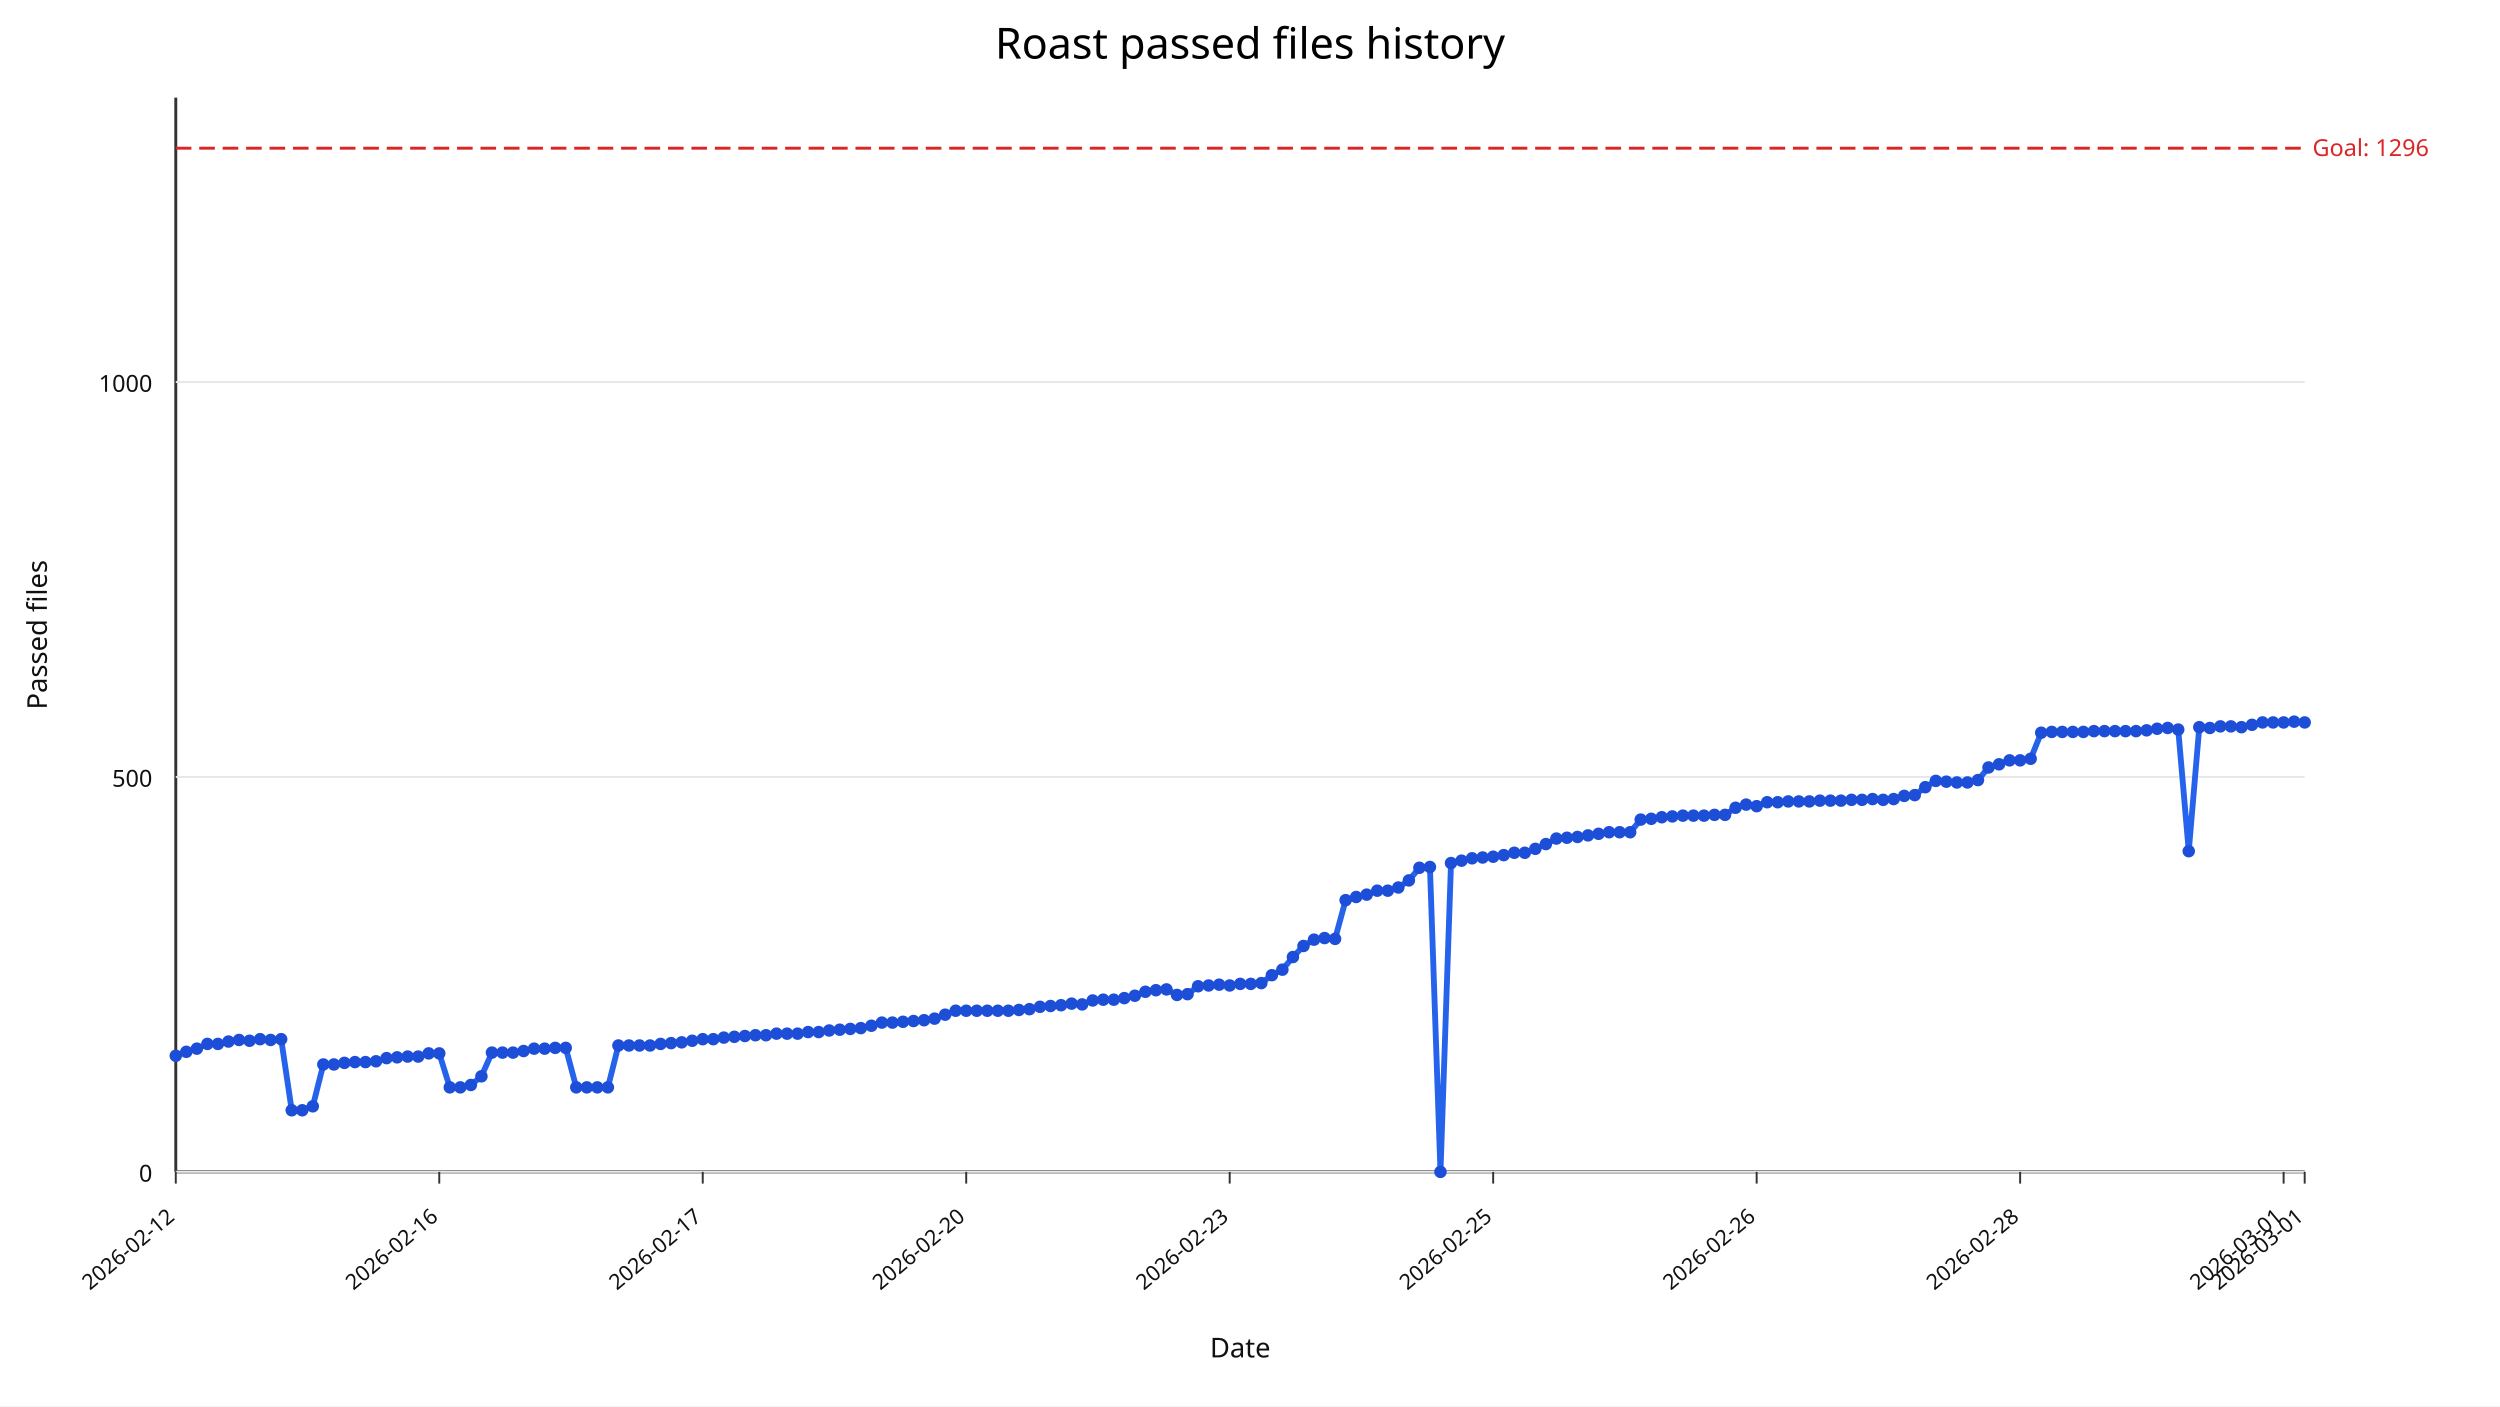
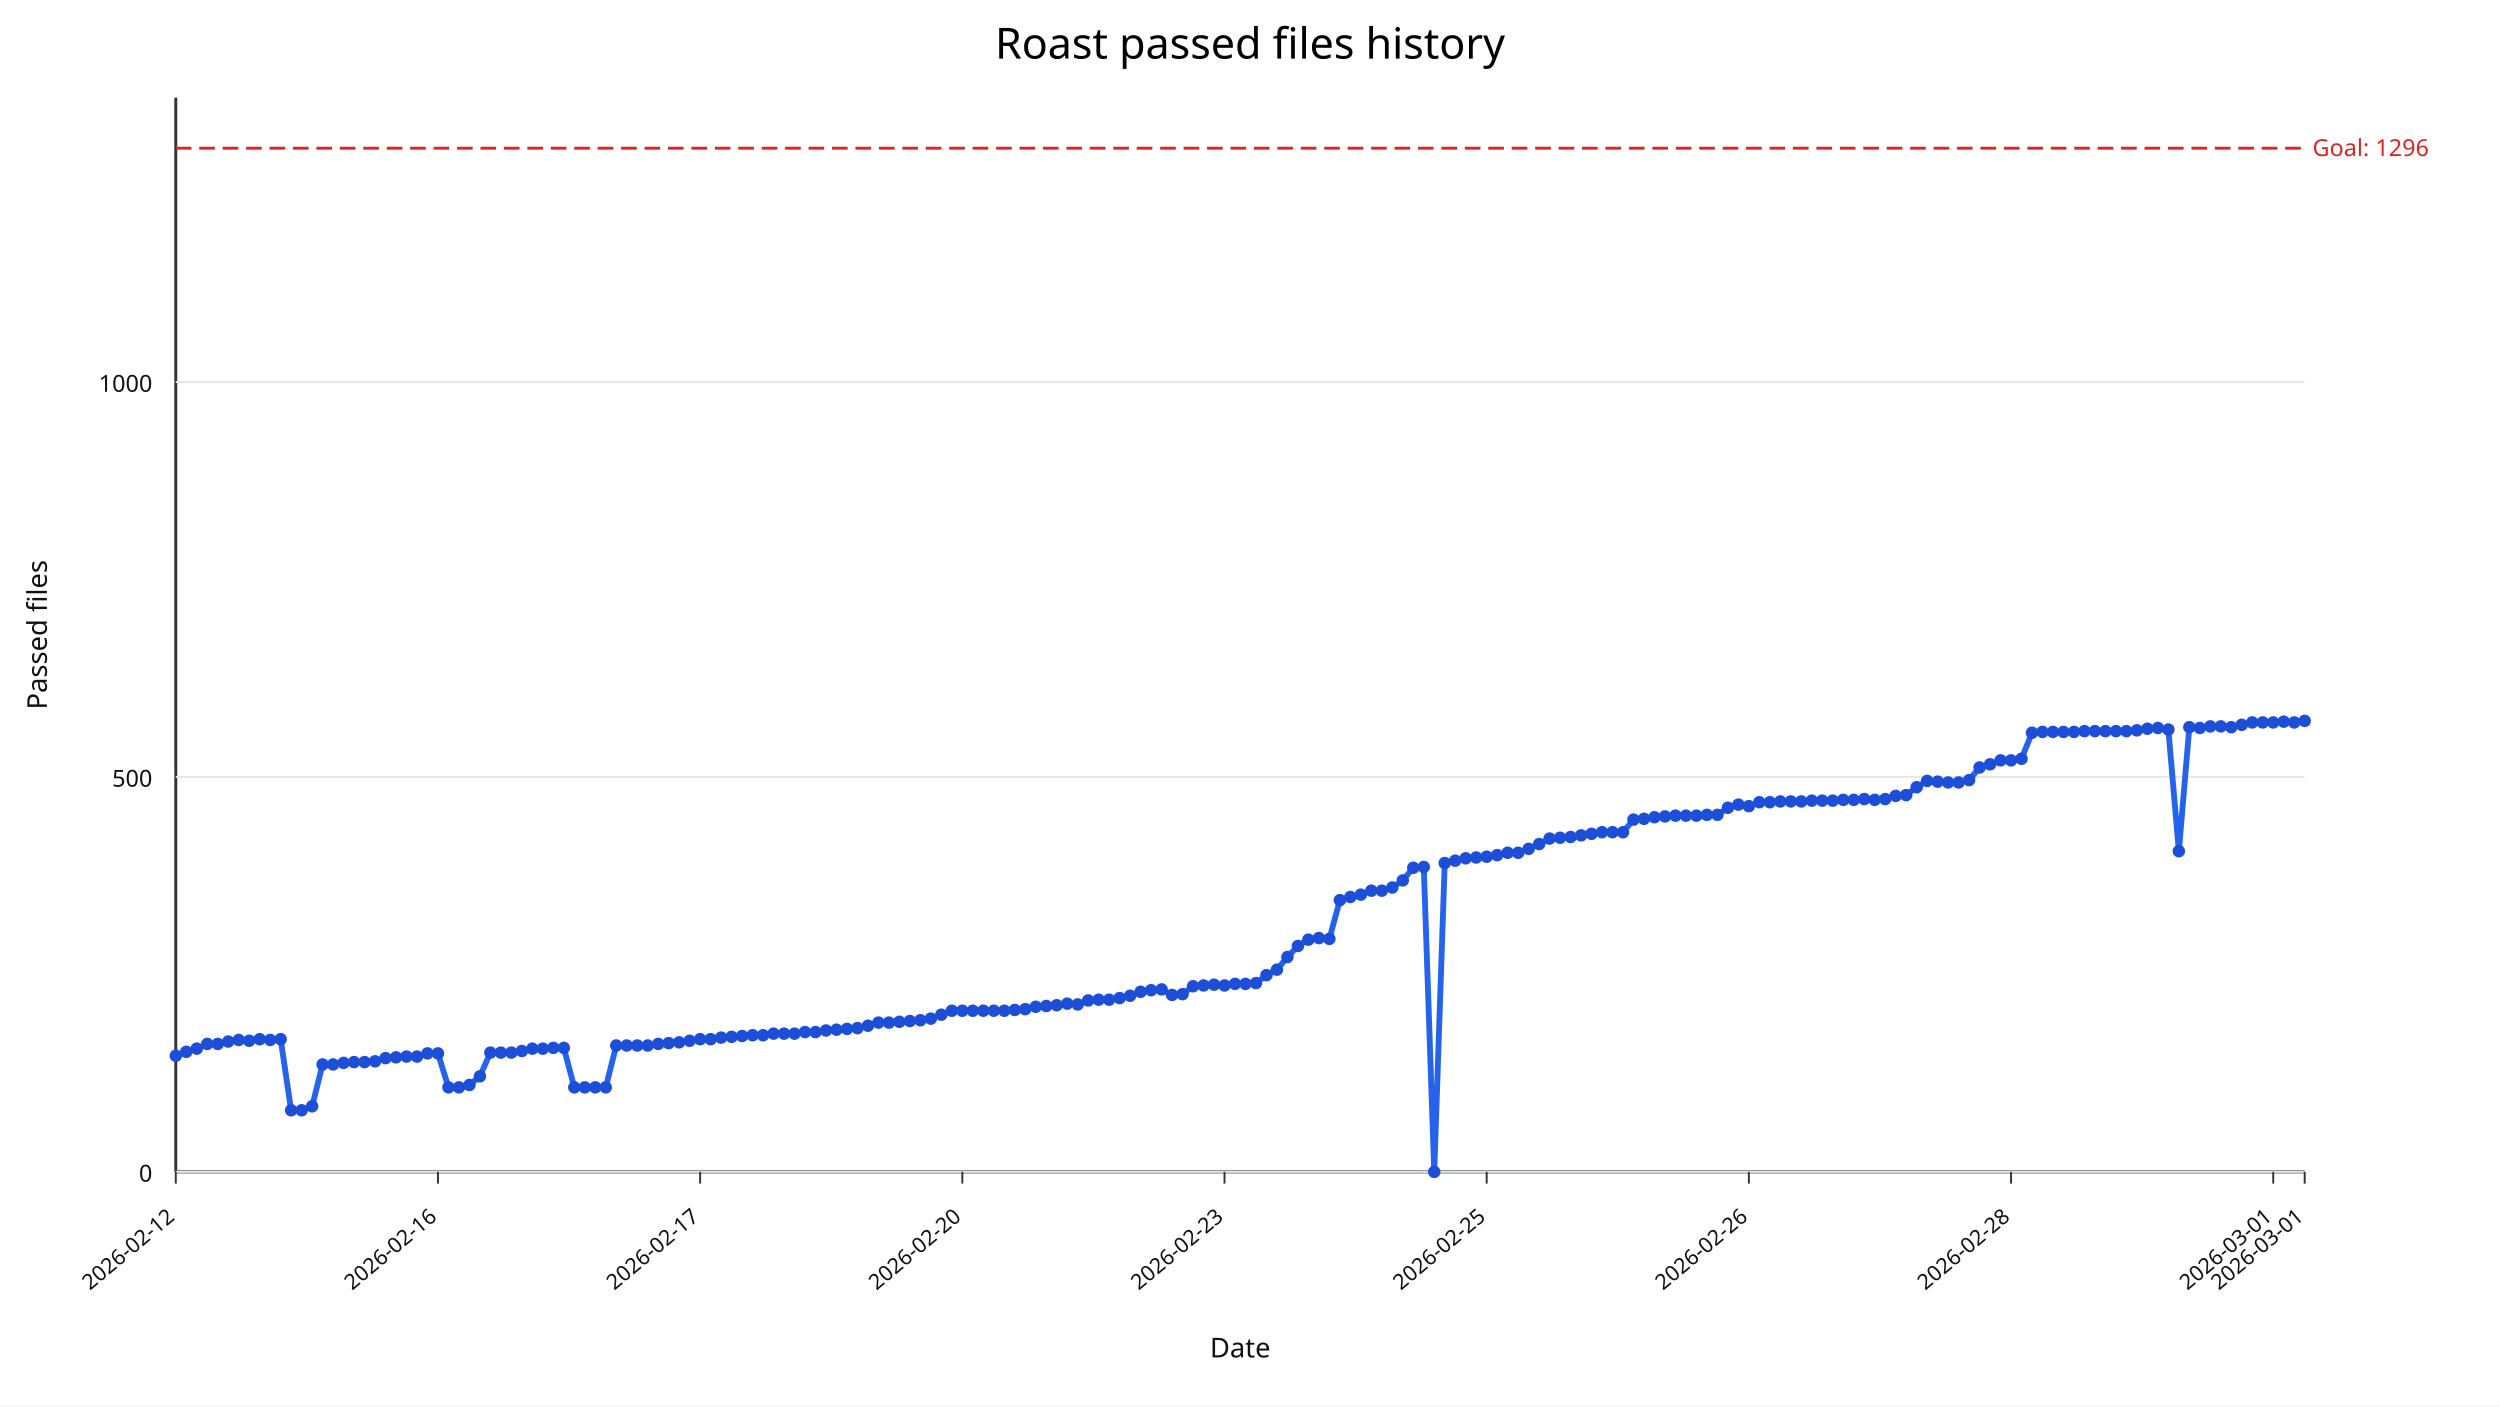
<svg xmlns="http://www.w3.org/2000/svg" width="1280" height="720" viewBox="0 0 1280 720">
  <rect width="100%" height="100%" fill="#ffffff" />
  <text x="640" y="30" text-anchor="middle" font-size="22" font-family="sans-serif">Roast passed files history</text>
  <line x1="90" y1="600" x2="1180" y2="600" stroke="#333" stroke-width="1.5" />
  <line x1="90" y1="50" x2="90" y2="600" stroke="#333" stroke-width="1.5" />
  <line x1="90" y1="600.00" x2="1180" y2="600.00" stroke="#e5e7eb" stroke-width="1" />
  <text x="78" y="605.00" text-anchor="end" font-size="12" fill="#111" font-family="sans-serif">0</text>
  <line x1="90" y1="397.79" x2="1180" y2="397.79" stroke="#e5e7eb" stroke-width="1" />
  <text x="78" y="402.79" text-anchor="end" font-size="12" fill="#111" font-family="sans-serif">500</text>
  <line x1="90" y1="195.59" x2="1180" y2="195.59" stroke="#e5e7eb" stroke-width="1" />
  <text x="78" y="200.59" text-anchor="end" font-size="12" fill="#111" font-family="sans-serif">1000</text>
  <line x1="90.00" y1="600" x2="90.00" y2="606" stroke="#333" stroke-width="1" />
  <text x="90.00" y="624" text-anchor="end" font-size="11" fill="#111" transform="rotate(-40 90.00,624)" font-family="sans-serif">2026-02-12</text>
-   <line x1="224.90" y1="600" x2="224.90" y2="606" stroke="#333" stroke-width="1" />
-   <text x="224.90" y="624" text-anchor="end" font-size="11" fill="#111" transform="rotate(-40 224.90,624)" font-family="sans-serif">2026-02-16</text>
-   <line x1="359.80" y1="600" x2="359.80" y2="606" stroke="#333" stroke-width="1" />
-   <text x="359.80" y="624" text-anchor="end" font-size="11" fill="#111" transform="rotate(-40 359.80,624)" font-family="sans-serif">2026-02-17</text>
-   <line x1="494.70" y1="600" x2="494.70" y2="606" stroke="#333" stroke-width="1" />
-   <text x="494.70" y="624" text-anchor="end" font-size="11" fill="#111" transform="rotate(-40 494.70,624)" font-family="sans-serif">2026-02-20</text>
-   <line x1="629.60" y1="600" x2="629.60" y2="606" stroke="#333" stroke-width="1" />
-   <text x="629.60" y="624" text-anchor="end" font-size="11" fill="#111" transform="rotate(-40 629.60,624)" font-family="sans-serif">2026-02-23</text>
-   <line x1="764.50" y1="600" x2="764.50" y2="606" stroke="#333" stroke-width="1" />
-   <text x="764.50" y="624" text-anchor="end" font-size="11" fill="#111" transform="rotate(-40 764.50,624)" font-family="sans-serif">2026-02-25</text>
-   <line x1="899.41" y1="600" x2="899.41" y2="606" stroke="#333" stroke-width="1" />
-   <text x="899.41" y="624" text-anchor="end" font-size="11" fill="#111" transform="rotate(-40 899.41,624)" font-family="sans-serif">2026-02-26</text>
-   <line x1="1034.31" y1="600" x2="1034.31" y2="606" stroke="#333" stroke-width="1" />
-   <text x="1034.31" y="624" text-anchor="end" font-size="11" fill="#111" transform="rotate(-40 1034.31,624)" font-family="sans-serif">2026-02-28</text>
-   <line x1="1169.21" y1="600" x2="1169.21" y2="606" stroke="#333" stroke-width="1" />
-   <text x="1169.21" y="624" text-anchor="end" font-size="11" fill="#111" transform="rotate(-40 1169.21,624)" font-family="sans-serif">2026-03-01</text>
+   <line x1="224.24" y1="600" x2="224.24" y2="606" stroke="#333" stroke-width="1" />
+   <text x="224.24" y="624" text-anchor="end" font-size="11" fill="#111" transform="rotate(-40 224.24,624)" font-family="sans-serif">2026-02-16</text>
+   <line x1="358.47" y1="600" x2="358.47" y2="606" stroke="#333" stroke-width="1" />
+   <text x="358.47" y="624" text-anchor="end" font-size="11" fill="#111" transform="rotate(-40 358.47,624)" font-family="sans-serif">2026-02-17</text>
+   <line x1="492.71" y1="600" x2="492.71" y2="606" stroke="#333" stroke-width="1" />
+   <text x="492.71" y="624" text-anchor="end" font-size="11" fill="#111" transform="rotate(-40 492.71,624)" font-family="sans-serif">2026-02-20</text>
+   <line x1="626.95" y1="600" x2="626.95" y2="606" stroke="#333" stroke-width="1" />
+   <text x="626.95" y="624" text-anchor="end" font-size="11" fill="#111" transform="rotate(-40 626.95,624)" font-family="sans-serif">2026-02-23</text>
+   <line x1="761.18" y1="600" x2="761.18" y2="606" stroke="#333" stroke-width="1" />
+   <text x="761.18" y="624" text-anchor="end" font-size="11" fill="#111" transform="rotate(-40 761.18,624)" font-family="sans-serif">2026-02-25</text>
+   <line x1="895.42" y1="600" x2="895.42" y2="606" stroke="#333" stroke-width="1" />
+   <text x="895.42" y="624" text-anchor="end" font-size="11" fill="#111" transform="rotate(-40 895.42,624)" font-family="sans-serif">2026-02-26</text>
+   <line x1="1029.66" y1="600" x2="1029.66" y2="606" stroke="#333" stroke-width="1" />
+   <text x="1029.66" y="624" text-anchor="end" font-size="11" fill="#111" transform="rotate(-40 1029.66,624)" font-family="sans-serif">2026-02-28</text>
+   <line x1="1163.89" y1="600" x2="1163.89" y2="606" stroke="#333" stroke-width="1" />
+   <text x="1163.89" y="624" text-anchor="end" font-size="11" fill="#111" transform="rotate(-40 1163.89,624)" font-family="sans-serif">2026-03-01</text>
  <line x1="1180.00" y1="600" x2="1180.00" y2="606" stroke="#333" stroke-width="1" />
  <text x="1180.00" y="624" text-anchor="end" font-size="11" fill="#111" transform="rotate(-40 1180.00,624)" font-family="sans-serif">2026-03-01</text>
  <line x1="90" y1="75.88" x2="1180" y2="75.88" stroke="#dc2626" stroke-width="1.5" stroke-dasharray="8,4" />
  <text x="1184" y="79.88" font-size="12" fill="#dc2626" font-family="sans-serif">Goal: 1296</text>
-   <polyline fill="none" stroke="#2563eb" stroke-width="3" points="90.00,540.55 95.40,538.53 100.79,536.91 106.19,534.49 111.58,534.49 116.98,533.27 122.38,532.46 127.77,532.87 133.17,532.06 138.56,532.46 143.96,532.06 149.36,568.46 154.75,568.46 160.15,566.43 165.54,545.00 170.94,545.00 176.34,544.19 181.73,543.79 187.13,543.79 192.52,543.38 197.92,541.76 203.32,541.36 208.71,540.96 214.11,540.96 219.50,539.34 224.90,539.34 230.30,556.73 235.69,556.73 241.09,555.51 246.49,551.07 251.88,538.93 257.28,538.93 262.67,538.93 268.07,538.12 273.47,536.91 278.86,536.91 284.26,536.51 289.65,536.51 295.05,556.73 300.45,556.73 305.84,556.73 311.24,556.73 316.63,535.29 322.03,535.29 327.43,535.29 332.82,535.29 338.22,534.49 343.61,534.08 349.01,533.68 354.41,532.87 359.80,532.06 365.20,532.06 370.59,531.25 375.99,530.85 381.39,530.44 386.78,530.04 392.18,530.04 397.57,529.23 402.97,529.23 408.37,529.23 413.76,528.42 419.16,528.42 424.55,527.61 429.95,527.21 435.35,526.80 440.74,526.40 446.14,525.18 451.53,523.57 456.93,523.57 462.33,523.16 467.72,522.76 473.12,522.35 478.51,521.54 483.91,519.52 489.31,517.50 494.70,517.50 500.10,517.50 505.50,517.50 510.89,517.50 516.29,517.50 521.68,517.10 527.08,516.69 532.48,515.48 537.87,515.07 543.27,514.67 548.66,513.86 554.06,514.26 559.46,512.24 564.85,511.84 570.25,511.84 575.64,511.03 581.04,509.82 586.44,507.79 591.83,506.99 597.23,506.58 602.62,509.41 608.02,509.01 613.42,504.96 618.81,504.56 624.21,504.15 629.60,504.56 635.00,503.75 640.40,503.75 645.79,503.35 651.19,499.30 656.58,496.47 661.98,490.00 667.38,484.34 672.77,481.10 678.17,480.29 683.56,480.70 688.96,460.88 694.36,459.26 699.75,458.05 705.15,456.03 710.54,456.03 715.94,454.41 721.34,450.77 726.73,444.30 732.13,443.90 737.52,600.00 742.92,441.88 748.32,440.66 753.71,439.45 759.11,439.04 764.50,438.64 769.90,437.83 775.30,436.62 780.69,436.62 786.09,434.60 791.49,432.17 796.88,429.34 802.28,428.93 807.67,428.53 813.07,427.72 818.47,426.91 823.86,426.10 829.26,426.10 834.65,426.10 840.05,419.63 845.45,419.23 850.84,418.42 856.24,418.01 861.63,417.61 867.03,417.61 872.43,417.61 877.82,417.21 883.22,417.21 888.61,413.57 894.01,411.95 899.41,412.76 904.80,410.74 910.20,410.74 915.59,410.33 920.99,410.33 926.39,410.33 931.78,409.93 937.18,409.93 942.57,409.93 947.97,409.52 953.37,409.52 958.76,409.12 964.16,409.52 969.55,409.12 974.95,407.50 980.35,407.10 985.74,403.05 991.14,399.82 996.53,400.22 1001.93,400.62 1007.33,400.62 1012.72,399.41 1018.12,392.94 1023.51,391.32 1028.91,389.30 1034.31,389.30 1039.70,388.49 1045.10,375.15 1050.50,374.74 1055.89,374.74 1061.29,374.74 1066.68,374.74 1072.08,374.34 1077.48,374.34 1082.87,374.34 1088.27,374.34 1093.66,374.34 1099.06,373.93 1104.46,373.12 1109.85,372.72 1115.25,373.53 1120.64,435.81 1126.04,372.32 1131.44,372.72 1136.83,371.91 1142.23,371.91 1147.62,372.32 1153.02,371.10 1158.42,369.89 1163.81,369.89 1169.21,369.89 1174.60,369.49 1180.00,369.89" />
+   <polyline fill="none" stroke="#2563eb" stroke-width="3" points="90.00,540.55 95.37,538.53 100.74,536.91 106.11,534.49 111.48,534.49 116.85,533.27 122.22,532.46 127.59,532.87 132.96,532.06 138.33,532.46 143.69,532.06 149.06,568.46 154.43,568.46 159.80,566.43 165.17,545.00 170.54,545.00 175.91,544.19 181.28,543.79 186.65,543.79 192.02,543.38 197.39,541.76 202.76,541.36 208.13,540.96 213.50,540.96 218.87,539.34 224.24,539.34 229.61,556.73 234.98,556.73 240.34,555.51 245.71,551.07 251.08,538.93 256.45,538.93 261.82,538.93 267.19,538.12 272.56,536.91 277.93,536.91 283.30,536.51 288.67,536.51 294.04,556.73 299.41,556.73 304.78,556.73 310.15,556.73 315.52,535.29 320.89,535.29 326.26,535.29 331.63,535.29 337.00,534.49 342.36,534.08 347.73,533.68 353.10,532.87 358.47,532.06 363.84,532.06 369.21,531.25 374.58,530.85 379.95,530.44 385.32,530.04 390.69,530.04 396.06,529.23 401.43,529.23 406.80,529.23 412.17,528.42 417.54,528.42 422.91,527.61 428.28,527.21 433.65,526.80 439.01,526.40 444.38,525.18 449.75,523.57 455.12,523.57 460.49,523.16 465.86,522.76 471.23,522.35 476.60,521.54 481.97,519.52 487.34,517.50 492.71,517.50 498.08,517.50 503.45,517.50 508.82,517.50 514.19,517.50 519.56,517.10 524.93,516.69 530.30,515.48 535.67,515.07 541.03,514.67 546.40,513.86 551.77,514.26 557.14,512.24 562.51,511.84 567.88,511.84 573.25,511.03 578.62,509.82 583.99,507.79 589.36,506.99 594.73,506.58 600.10,509.41 605.47,509.01 610.84,504.96 616.21,504.56 621.58,504.15 626.95,504.56 632.32,503.75 637.68,503.75 643.05,503.35 648.42,499.30 653.79,496.47 659.16,490.00 664.53,484.34 669.90,481.10 675.27,480.29 680.64,480.70 686.01,460.88 691.38,459.26 696.75,458.05 702.12,456.03 707.49,456.03 712.86,454.41 718.23,450.77 723.60,444.30 728.97,443.90 734.33,600.00 739.70,441.88 745.07,440.66 750.44,439.45 755.81,439.04 761.18,438.64 766.55,437.83 771.92,436.62 777.29,436.62 782.66,434.60 788.03,432.17 793.40,429.34 798.77,428.93 804.14,428.53 809.51,427.72 814.88,426.91 820.25,426.10 825.62,426.10 830.99,426.10 836.35,419.63 841.72,419.23 847.09,418.42 852.46,418.01 857.83,417.61 863.20,417.61 868.57,417.61 873.94,417.21 879.31,417.21 884.68,413.57 890.05,411.95 895.42,412.76 900.79,410.74 906.16,410.74 911.53,410.33 916.90,410.33 922.27,410.33 927.64,409.93 933.00,409.93 938.37,409.93 943.74,409.52 949.11,409.52 954.48,409.12 959.85,409.52 965.22,409.12 970.59,407.50 975.96,407.10 981.33,403.05 986.70,399.82 992.07,400.22 997.44,400.62 1002.81,400.62 1008.18,399.41 1013.55,392.94 1018.92,391.32 1024.29,389.30 1029.66,389.30 1035.02,388.49 1040.39,375.15 1045.76,374.74 1051.13,374.74 1056.50,374.74 1061.87,374.74 1067.24,374.34 1072.61,374.34 1077.98,374.34 1083.35,374.34 1088.72,374.34 1094.09,373.93 1099.46,373.12 1104.83,372.72 1110.20,373.53 1115.57,435.81 1120.94,372.32 1126.31,372.72 1131.67,371.91 1137.04,371.91 1142.41,372.32 1147.78,371.10 1153.15,369.89 1158.52,369.89 1163.89,369.89 1169.26,369.49 1174.63,369.89 1180.00,369.08" />
  <circle cx="90.00" cy="540.55" r="3.2" fill="#1d4ed8" />
-   <circle cx="95.40" cy="538.53" r="3.2" fill="#1d4ed8" />
-   <circle cx="100.79" cy="536.91" r="3.2" fill="#1d4ed8" />
-   <circle cx="106.19" cy="534.49" r="3.2" fill="#1d4ed8" />
-   <circle cx="111.58" cy="534.49" r="3.2" fill="#1d4ed8" />
-   <circle cx="116.98" cy="533.27" r="3.2" fill="#1d4ed8" />
-   <circle cx="122.38" cy="532.46" r="3.2" fill="#1d4ed8" />
-   <circle cx="127.77" cy="532.87" r="3.2" fill="#1d4ed8" />
-   <circle cx="133.17" cy="532.06" r="3.2" fill="#1d4ed8" />
-   <circle cx="138.56" cy="532.46" r="3.2" fill="#1d4ed8" />
-   <circle cx="143.96" cy="532.06" r="3.2" fill="#1d4ed8" />
-   <circle cx="149.36" cy="568.46" r="3.2" fill="#1d4ed8" />
-   <circle cx="154.75" cy="568.46" r="3.2" fill="#1d4ed8" />
-   <circle cx="160.15" cy="566.43" r="3.2" fill="#1d4ed8" />
-   <circle cx="165.54" cy="545.00" r="3.2" fill="#1d4ed8" />
-   <circle cx="170.94" cy="545.00" r="3.2" fill="#1d4ed8" />
-   <circle cx="176.34" cy="544.19" r="3.2" fill="#1d4ed8" />
-   <circle cx="181.73" cy="543.79" r="3.2" fill="#1d4ed8" />
-   <circle cx="187.13" cy="543.79" r="3.2" fill="#1d4ed8" />
-   <circle cx="192.52" cy="543.38" r="3.2" fill="#1d4ed8" />
-   <circle cx="197.92" cy="541.76" r="3.2" fill="#1d4ed8" />
-   <circle cx="203.32" cy="541.36" r="3.2" fill="#1d4ed8" />
-   <circle cx="208.71" cy="540.96" r="3.2" fill="#1d4ed8" />
-   <circle cx="214.11" cy="540.96" r="3.2" fill="#1d4ed8" />
-   <circle cx="219.50" cy="539.34" r="3.2" fill="#1d4ed8" />
-   <circle cx="224.90" cy="539.34" r="3.2" fill="#1d4ed8" />
-   <circle cx="230.30" cy="556.73" r="3.2" fill="#1d4ed8" />
-   <circle cx="235.69" cy="556.73" r="3.2" fill="#1d4ed8" />
-   <circle cx="241.09" cy="555.51" r="3.2" fill="#1d4ed8" />
-   <circle cx="246.49" cy="551.07" r="3.2" fill="#1d4ed8" />
-   <circle cx="251.88" cy="538.93" r="3.2" fill="#1d4ed8" />
-   <circle cx="257.28" cy="538.93" r="3.2" fill="#1d4ed8" />
-   <circle cx="262.67" cy="538.93" r="3.2" fill="#1d4ed8" />
-   <circle cx="268.07" cy="538.12" r="3.2" fill="#1d4ed8" />
-   <circle cx="273.47" cy="536.91" r="3.2" fill="#1d4ed8" />
-   <circle cx="278.86" cy="536.91" r="3.2" fill="#1d4ed8" />
-   <circle cx="284.26" cy="536.51" r="3.2" fill="#1d4ed8" />
-   <circle cx="289.65" cy="536.51" r="3.2" fill="#1d4ed8" />
-   <circle cx="295.05" cy="556.73" r="3.2" fill="#1d4ed8" />
-   <circle cx="300.45" cy="556.73" r="3.2" fill="#1d4ed8" />
-   <circle cx="305.84" cy="556.73" r="3.2" fill="#1d4ed8" />
-   <circle cx="311.24" cy="556.73" r="3.2" fill="#1d4ed8" />
-   <circle cx="316.63" cy="535.29" r="3.2" fill="#1d4ed8" />
-   <circle cx="322.03" cy="535.29" r="3.2" fill="#1d4ed8" />
-   <circle cx="327.43" cy="535.29" r="3.2" fill="#1d4ed8" />
-   <circle cx="332.82" cy="535.29" r="3.2" fill="#1d4ed8" />
-   <circle cx="338.22" cy="534.49" r="3.2" fill="#1d4ed8" />
-   <circle cx="343.61" cy="534.08" r="3.2" fill="#1d4ed8" />
-   <circle cx="349.01" cy="533.68" r="3.2" fill="#1d4ed8" />
-   <circle cx="354.41" cy="532.87" r="3.2" fill="#1d4ed8" />
-   <circle cx="359.80" cy="532.06" r="3.2" fill="#1d4ed8" />
-   <circle cx="365.20" cy="532.06" r="3.2" fill="#1d4ed8" />
-   <circle cx="370.59" cy="531.25" r="3.2" fill="#1d4ed8" />
-   <circle cx="375.99" cy="530.85" r="3.2" fill="#1d4ed8" />
-   <circle cx="381.39" cy="530.44" r="3.2" fill="#1d4ed8" />
-   <circle cx="386.78" cy="530.04" r="3.2" fill="#1d4ed8" />
-   <circle cx="392.18" cy="530.04" r="3.2" fill="#1d4ed8" />
-   <circle cx="397.57" cy="529.23" r="3.2" fill="#1d4ed8" />
-   <circle cx="402.97" cy="529.23" r="3.2" fill="#1d4ed8" />
-   <circle cx="408.37" cy="529.23" r="3.2" fill="#1d4ed8" />
-   <circle cx="413.76" cy="528.42" r="3.2" fill="#1d4ed8" />
-   <circle cx="419.16" cy="528.42" r="3.2" fill="#1d4ed8" />
-   <circle cx="424.55" cy="527.61" r="3.2" fill="#1d4ed8" />
-   <circle cx="429.95" cy="527.21" r="3.2" fill="#1d4ed8" />
-   <circle cx="435.35" cy="526.80" r="3.2" fill="#1d4ed8" />
-   <circle cx="440.74" cy="526.40" r="3.2" fill="#1d4ed8" />
-   <circle cx="446.14" cy="525.18" r="3.2" fill="#1d4ed8" />
-   <circle cx="451.53" cy="523.57" r="3.2" fill="#1d4ed8" />
-   <circle cx="456.93" cy="523.57" r="3.2" fill="#1d4ed8" />
-   <circle cx="462.33" cy="523.16" r="3.2" fill="#1d4ed8" />
-   <circle cx="467.72" cy="522.76" r="3.2" fill="#1d4ed8" />
-   <circle cx="473.12" cy="522.35" r="3.2" fill="#1d4ed8" />
-   <circle cx="478.51" cy="521.54" r="3.2" fill="#1d4ed8" />
-   <circle cx="483.91" cy="519.52" r="3.2" fill="#1d4ed8" />
-   <circle cx="489.31" cy="517.50" r="3.2" fill="#1d4ed8" />
-   <circle cx="494.70" cy="517.50" r="3.2" fill="#1d4ed8" />
-   <circle cx="500.10" cy="517.50" r="3.2" fill="#1d4ed8" />
-   <circle cx="505.50" cy="517.50" r="3.2" fill="#1d4ed8" />
-   <circle cx="510.89" cy="517.50" r="3.2" fill="#1d4ed8" />
-   <circle cx="516.29" cy="517.50" r="3.2" fill="#1d4ed8" />
-   <circle cx="521.68" cy="517.10" r="3.2" fill="#1d4ed8" />
-   <circle cx="527.08" cy="516.69" r="3.2" fill="#1d4ed8" />
-   <circle cx="532.48" cy="515.48" r="3.2" fill="#1d4ed8" />
-   <circle cx="537.87" cy="515.07" r="3.2" fill="#1d4ed8" />
-   <circle cx="543.27" cy="514.67" r="3.2" fill="#1d4ed8" />
-   <circle cx="548.66" cy="513.86" r="3.2" fill="#1d4ed8" />
-   <circle cx="554.06" cy="514.26" r="3.2" fill="#1d4ed8" />
-   <circle cx="559.46" cy="512.24" r="3.2" fill="#1d4ed8" />
-   <circle cx="564.85" cy="511.84" r="3.2" fill="#1d4ed8" />
-   <circle cx="570.25" cy="511.84" r="3.2" fill="#1d4ed8" />
-   <circle cx="575.64" cy="511.03" r="3.2" fill="#1d4ed8" />
-   <circle cx="581.04" cy="509.82" r="3.2" fill="#1d4ed8" />
-   <circle cx="586.44" cy="507.79" r="3.2" fill="#1d4ed8" />
-   <circle cx="591.83" cy="506.99" r="3.2" fill="#1d4ed8" />
-   <circle cx="597.23" cy="506.58" r="3.2" fill="#1d4ed8" />
-   <circle cx="602.62" cy="509.41" r="3.2" fill="#1d4ed8" />
-   <circle cx="608.02" cy="509.01" r="3.2" fill="#1d4ed8" />
-   <circle cx="613.42" cy="504.96" r="3.2" fill="#1d4ed8" />
-   <circle cx="618.81" cy="504.56" r="3.2" fill="#1d4ed8" />
-   <circle cx="624.21" cy="504.15" r="3.2" fill="#1d4ed8" />
-   <circle cx="629.60" cy="504.56" r="3.2" fill="#1d4ed8" />
-   <circle cx="635.00" cy="503.75" r="3.2" fill="#1d4ed8" />
-   <circle cx="640.40" cy="503.75" r="3.2" fill="#1d4ed8" />
-   <circle cx="645.79" cy="503.35" r="3.2" fill="#1d4ed8" />
-   <circle cx="651.19" cy="499.30" r="3.2" fill="#1d4ed8" />
-   <circle cx="656.58" cy="496.47" r="3.2" fill="#1d4ed8" />
-   <circle cx="661.98" cy="490.00" r="3.2" fill="#1d4ed8" />
-   <circle cx="667.38" cy="484.34" r="3.2" fill="#1d4ed8" />
-   <circle cx="672.77" cy="481.10" r="3.2" fill="#1d4ed8" />
-   <circle cx="678.17" cy="480.29" r="3.2" fill="#1d4ed8" />
-   <circle cx="683.56" cy="480.70" r="3.2" fill="#1d4ed8" />
-   <circle cx="688.96" cy="460.88" r="3.2" fill="#1d4ed8" />
-   <circle cx="694.36" cy="459.26" r="3.2" fill="#1d4ed8" />
-   <circle cx="699.75" cy="458.05" r="3.2" fill="#1d4ed8" />
-   <circle cx="705.15" cy="456.03" r="3.2" fill="#1d4ed8" />
-   <circle cx="710.54" cy="456.03" r="3.2" fill="#1d4ed8" />
-   <circle cx="715.94" cy="454.41" r="3.2" fill="#1d4ed8" />
-   <circle cx="721.34" cy="450.77" r="3.2" fill="#1d4ed8" />
-   <circle cx="726.73" cy="444.30" r="3.2" fill="#1d4ed8" />
-   <circle cx="732.13" cy="443.90" r="3.2" fill="#1d4ed8" />
-   <circle cx="737.52" cy="600.00" r="3.2" fill="#1d4ed8" />
-   <circle cx="742.92" cy="441.88" r="3.2" fill="#1d4ed8" />
-   <circle cx="748.32" cy="440.66" r="3.2" fill="#1d4ed8" />
-   <circle cx="753.71" cy="439.45" r="3.2" fill="#1d4ed8" />
-   <circle cx="759.11" cy="439.04" r="3.2" fill="#1d4ed8" />
-   <circle cx="764.50" cy="438.64" r="3.2" fill="#1d4ed8" />
-   <circle cx="769.90" cy="437.83" r="3.2" fill="#1d4ed8" />
-   <circle cx="775.30" cy="436.62" r="3.2" fill="#1d4ed8" />
-   <circle cx="780.69" cy="436.62" r="3.2" fill="#1d4ed8" />
-   <circle cx="786.09" cy="434.60" r="3.2" fill="#1d4ed8" />
-   <circle cx="791.49" cy="432.17" r="3.2" fill="#1d4ed8" />
-   <circle cx="796.88" cy="429.34" r="3.2" fill="#1d4ed8" />
-   <circle cx="802.28" cy="428.93" r="3.2" fill="#1d4ed8" />
-   <circle cx="807.67" cy="428.53" r="3.2" fill="#1d4ed8" />
-   <circle cx="813.07" cy="427.72" r="3.2" fill="#1d4ed8" />
-   <circle cx="818.47" cy="426.91" r="3.2" fill="#1d4ed8" />
-   <circle cx="823.86" cy="426.10" r="3.2" fill="#1d4ed8" />
-   <circle cx="829.26" cy="426.10" r="3.2" fill="#1d4ed8" />
-   <circle cx="834.65" cy="426.10" r="3.2" fill="#1d4ed8" />
-   <circle cx="840.05" cy="419.63" r="3.2" fill="#1d4ed8" />
-   <circle cx="845.45" cy="419.23" r="3.2" fill="#1d4ed8" />
-   <circle cx="850.84" cy="418.42" r="3.2" fill="#1d4ed8" />
-   <circle cx="856.24" cy="418.01" r="3.2" fill="#1d4ed8" />
-   <circle cx="861.63" cy="417.61" r="3.2" fill="#1d4ed8" />
-   <circle cx="867.03" cy="417.61" r="3.2" fill="#1d4ed8" />
-   <circle cx="872.43" cy="417.61" r="3.2" fill="#1d4ed8" />
-   <circle cx="877.82" cy="417.21" r="3.2" fill="#1d4ed8" />
-   <circle cx="883.22" cy="417.21" r="3.2" fill="#1d4ed8" />
-   <circle cx="888.61" cy="413.57" r="3.2" fill="#1d4ed8" />
-   <circle cx="894.01" cy="411.95" r="3.2" fill="#1d4ed8" />
-   <circle cx="899.41" cy="412.76" r="3.2" fill="#1d4ed8" />
-   <circle cx="904.80" cy="410.74" r="3.2" fill="#1d4ed8" />
-   <circle cx="910.20" cy="410.74" r="3.2" fill="#1d4ed8" />
-   <circle cx="915.59" cy="410.33" r="3.2" fill="#1d4ed8" />
-   <circle cx="920.99" cy="410.33" r="3.2" fill="#1d4ed8" />
-   <circle cx="926.39" cy="410.33" r="3.2" fill="#1d4ed8" />
-   <circle cx="931.78" cy="409.93" r="3.2" fill="#1d4ed8" />
-   <circle cx="937.18" cy="409.93" r="3.2" fill="#1d4ed8" />
-   <circle cx="942.57" cy="409.93" r="3.2" fill="#1d4ed8" />
-   <circle cx="947.97" cy="409.52" r="3.2" fill="#1d4ed8" />
-   <circle cx="953.37" cy="409.52" r="3.2" fill="#1d4ed8" />
-   <circle cx="958.76" cy="409.12" r="3.2" fill="#1d4ed8" />
-   <circle cx="964.16" cy="409.52" r="3.2" fill="#1d4ed8" />
-   <circle cx="969.55" cy="409.12" r="3.2" fill="#1d4ed8" />
-   <circle cx="974.95" cy="407.50" r="3.2" fill="#1d4ed8" />
-   <circle cx="980.35" cy="407.10" r="3.2" fill="#1d4ed8" />
-   <circle cx="985.74" cy="403.05" r="3.2" fill="#1d4ed8" />
-   <circle cx="991.14" cy="399.82" r="3.2" fill="#1d4ed8" />
-   <circle cx="996.53" cy="400.22" r="3.2" fill="#1d4ed8" />
-   <circle cx="1001.93" cy="400.62" r="3.2" fill="#1d4ed8" />
-   <circle cx="1007.33" cy="400.62" r="3.2" fill="#1d4ed8" />
-   <circle cx="1012.72" cy="399.41" r="3.2" fill="#1d4ed8" />
-   <circle cx="1018.12" cy="392.94" r="3.2" fill="#1d4ed8" />
-   <circle cx="1023.51" cy="391.32" r="3.2" fill="#1d4ed8" />
-   <circle cx="1028.91" cy="389.30" r="3.2" fill="#1d4ed8" />
-   <circle cx="1034.31" cy="389.30" r="3.2" fill="#1d4ed8" />
-   <circle cx="1039.70" cy="388.49" r="3.2" fill="#1d4ed8" />
-   <circle cx="1045.10" cy="375.15" r="3.2" fill="#1d4ed8" />
-   <circle cx="1050.50" cy="374.74" r="3.2" fill="#1d4ed8" />
-   <circle cx="1055.89" cy="374.74" r="3.2" fill="#1d4ed8" />
-   <circle cx="1061.29" cy="374.74" r="3.2" fill="#1d4ed8" />
-   <circle cx="1066.68" cy="374.74" r="3.2" fill="#1d4ed8" />
-   <circle cx="1072.08" cy="374.34" r="3.2" fill="#1d4ed8" />
-   <circle cx="1077.48" cy="374.34" r="3.2" fill="#1d4ed8" />
-   <circle cx="1082.87" cy="374.34" r="3.2" fill="#1d4ed8" />
-   <circle cx="1088.27" cy="374.34" r="3.2" fill="#1d4ed8" />
-   <circle cx="1093.66" cy="374.34" r="3.2" fill="#1d4ed8" />
-   <circle cx="1099.06" cy="373.93" r="3.2" fill="#1d4ed8" />
-   <circle cx="1104.46" cy="373.12" r="3.2" fill="#1d4ed8" />
-   <circle cx="1109.85" cy="372.72" r="3.2" fill="#1d4ed8" />
-   <circle cx="1115.25" cy="373.53" r="3.2" fill="#1d4ed8" />
-   <circle cx="1120.64" cy="435.81" r="3.2" fill="#1d4ed8" />
-   <circle cx="1126.04" cy="372.32" r="3.2" fill="#1d4ed8" />
-   <circle cx="1131.44" cy="372.72" r="3.2" fill="#1d4ed8" />
-   <circle cx="1136.83" cy="371.91" r="3.2" fill="#1d4ed8" />
-   <circle cx="1142.23" cy="371.91" r="3.2" fill="#1d4ed8" />
-   <circle cx="1147.62" cy="372.32" r="3.2" fill="#1d4ed8" />
-   <circle cx="1153.02" cy="371.10" r="3.2" fill="#1d4ed8" />
-   <circle cx="1158.42" cy="369.89" r="3.2" fill="#1d4ed8" />
-   <circle cx="1163.81" cy="369.89" r="3.2" fill="#1d4ed8" />
-   <circle cx="1169.21" cy="369.89" r="3.2" fill="#1d4ed8" />
-   <circle cx="1174.60" cy="369.49" r="3.2" fill="#1d4ed8" />
-   <circle cx="1180.00" cy="369.89" r="3.2" fill="#1d4ed8" />
+   <circle cx="95.37" cy="538.53" r="3.2" fill="#1d4ed8" />
+   <circle cx="100.74" cy="536.91" r="3.2" fill="#1d4ed8" />
+   <circle cx="106.11" cy="534.49" r="3.2" fill="#1d4ed8" />
+   <circle cx="111.48" cy="534.49" r="3.2" fill="#1d4ed8" />
+   <circle cx="116.85" cy="533.27" r="3.2" fill="#1d4ed8" />
+   <circle cx="122.22" cy="532.46" r="3.2" fill="#1d4ed8" />
+   <circle cx="127.59" cy="532.87" r="3.2" fill="#1d4ed8" />
+   <circle cx="132.96" cy="532.06" r="3.2" fill="#1d4ed8" />
+   <circle cx="138.33" cy="532.46" r="3.2" fill="#1d4ed8" />
+   <circle cx="143.69" cy="532.06" r="3.2" fill="#1d4ed8" />
+   <circle cx="149.06" cy="568.46" r="3.2" fill="#1d4ed8" />
+   <circle cx="154.43" cy="568.46" r="3.2" fill="#1d4ed8" />
+   <circle cx="159.80" cy="566.43" r="3.2" fill="#1d4ed8" />
+   <circle cx="165.17" cy="545.00" r="3.2" fill="#1d4ed8" />
+   <circle cx="170.54" cy="545.00" r="3.2" fill="#1d4ed8" />
+   <circle cx="175.91" cy="544.19" r="3.2" fill="#1d4ed8" />
+   <circle cx="181.28" cy="543.79" r="3.2" fill="#1d4ed8" />
+   <circle cx="186.65" cy="543.79" r="3.2" fill="#1d4ed8" />
+   <circle cx="192.02" cy="543.38" r="3.2" fill="#1d4ed8" />
+   <circle cx="197.39" cy="541.76" r="3.2" fill="#1d4ed8" />
+   <circle cx="202.76" cy="541.36" r="3.2" fill="#1d4ed8" />
+   <circle cx="208.13" cy="540.96" r="3.2" fill="#1d4ed8" />
+   <circle cx="213.50" cy="540.96" r="3.2" fill="#1d4ed8" />
+   <circle cx="218.87" cy="539.34" r="3.2" fill="#1d4ed8" />
+   <circle cx="224.24" cy="539.34" r="3.2" fill="#1d4ed8" />
+   <circle cx="229.61" cy="556.73" r="3.2" fill="#1d4ed8" />
+   <circle cx="234.98" cy="556.73" r="3.2" fill="#1d4ed8" />
+   <circle cx="240.34" cy="555.51" r="3.2" fill="#1d4ed8" />
+   <circle cx="245.71" cy="551.07" r="3.2" fill="#1d4ed8" />
+   <circle cx="251.08" cy="538.93" r="3.2" fill="#1d4ed8" />
+   <circle cx="256.45" cy="538.93" r="3.2" fill="#1d4ed8" />
+   <circle cx="261.82" cy="538.93" r="3.2" fill="#1d4ed8" />
+   <circle cx="267.19" cy="538.12" r="3.2" fill="#1d4ed8" />
+   <circle cx="272.56" cy="536.91" r="3.2" fill="#1d4ed8" />
+   <circle cx="277.93" cy="536.91" r="3.2" fill="#1d4ed8" />
+   <circle cx="283.30" cy="536.51" r="3.2" fill="#1d4ed8" />
+   <circle cx="288.67" cy="536.51" r="3.2" fill="#1d4ed8" />
+   <circle cx="294.04" cy="556.73" r="3.2" fill="#1d4ed8" />
+   <circle cx="299.41" cy="556.73" r="3.2" fill="#1d4ed8" />
+   <circle cx="304.78" cy="556.73" r="3.2" fill="#1d4ed8" />
+   <circle cx="310.15" cy="556.73" r="3.2" fill="#1d4ed8" />
+   <circle cx="315.52" cy="535.29" r="3.2" fill="#1d4ed8" />
+   <circle cx="320.89" cy="535.29" r="3.2" fill="#1d4ed8" />
+   <circle cx="326.26" cy="535.29" r="3.2" fill="#1d4ed8" />
+   <circle cx="331.63" cy="535.29" r="3.2" fill="#1d4ed8" />
+   <circle cx="337.00" cy="534.49" r="3.2" fill="#1d4ed8" />
+   <circle cx="342.36" cy="534.08" r="3.2" fill="#1d4ed8" />
+   <circle cx="347.73" cy="533.68" r="3.2" fill="#1d4ed8" />
+   <circle cx="353.10" cy="532.87" r="3.2" fill="#1d4ed8" />
+   <circle cx="358.47" cy="532.06" r="3.2" fill="#1d4ed8" />
+   <circle cx="363.84" cy="532.06" r="3.2" fill="#1d4ed8" />
+   <circle cx="369.21" cy="531.25" r="3.2" fill="#1d4ed8" />
+   <circle cx="374.58" cy="530.85" r="3.2" fill="#1d4ed8" />
+   <circle cx="379.95" cy="530.44" r="3.2" fill="#1d4ed8" />
+   <circle cx="385.32" cy="530.04" r="3.2" fill="#1d4ed8" />
+   <circle cx="390.69" cy="530.04" r="3.2" fill="#1d4ed8" />
+   <circle cx="396.06" cy="529.23" r="3.2" fill="#1d4ed8" />
+   <circle cx="401.43" cy="529.23" r="3.2" fill="#1d4ed8" />
+   <circle cx="406.80" cy="529.23" r="3.2" fill="#1d4ed8" />
+   <circle cx="412.17" cy="528.42" r="3.2" fill="#1d4ed8" />
+   <circle cx="417.54" cy="528.42" r="3.2" fill="#1d4ed8" />
+   <circle cx="422.91" cy="527.61" r="3.2" fill="#1d4ed8" />
+   <circle cx="428.28" cy="527.21" r="3.2" fill="#1d4ed8" />
+   <circle cx="433.65" cy="526.80" r="3.2" fill="#1d4ed8" />
+   <circle cx="439.01" cy="526.40" r="3.2" fill="#1d4ed8" />
+   <circle cx="444.38" cy="525.18" r="3.2" fill="#1d4ed8" />
+   <circle cx="449.75" cy="523.57" r="3.2" fill="#1d4ed8" />
+   <circle cx="455.12" cy="523.57" r="3.2" fill="#1d4ed8" />
+   <circle cx="460.49" cy="523.16" r="3.2" fill="#1d4ed8" />
+   <circle cx="465.86" cy="522.76" r="3.2" fill="#1d4ed8" />
+   <circle cx="471.23" cy="522.35" r="3.2" fill="#1d4ed8" />
+   <circle cx="476.60" cy="521.54" r="3.2" fill="#1d4ed8" />
+   <circle cx="481.97" cy="519.52" r="3.2" fill="#1d4ed8" />
+   <circle cx="487.34" cy="517.50" r="3.2" fill="#1d4ed8" />
+   <circle cx="492.71" cy="517.50" r="3.2" fill="#1d4ed8" />
+   <circle cx="498.08" cy="517.50" r="3.2" fill="#1d4ed8" />
+   <circle cx="503.45" cy="517.50" r="3.2" fill="#1d4ed8" />
+   <circle cx="508.82" cy="517.50" r="3.2" fill="#1d4ed8" />
+   <circle cx="514.19" cy="517.50" r="3.2" fill="#1d4ed8" />
+   <circle cx="519.56" cy="517.10" r="3.2" fill="#1d4ed8" />
+   <circle cx="524.93" cy="516.69" r="3.2" fill="#1d4ed8" />
+   <circle cx="530.30" cy="515.48" r="3.2" fill="#1d4ed8" />
+   <circle cx="535.67" cy="515.07" r="3.2" fill="#1d4ed8" />
+   <circle cx="541.03" cy="514.67" r="3.2" fill="#1d4ed8" />
+   <circle cx="546.40" cy="513.86" r="3.2" fill="#1d4ed8" />
+   <circle cx="551.77" cy="514.26" r="3.2" fill="#1d4ed8" />
+   <circle cx="557.14" cy="512.24" r="3.2" fill="#1d4ed8" />
+   <circle cx="562.51" cy="511.84" r="3.2" fill="#1d4ed8" />
+   <circle cx="567.88" cy="511.84" r="3.2" fill="#1d4ed8" />
+   <circle cx="573.25" cy="511.03" r="3.2" fill="#1d4ed8" />
+   <circle cx="578.62" cy="509.82" r="3.2" fill="#1d4ed8" />
+   <circle cx="583.99" cy="507.79" r="3.2" fill="#1d4ed8" />
+   <circle cx="589.36" cy="506.99" r="3.2" fill="#1d4ed8" />
+   <circle cx="594.73" cy="506.58" r="3.2" fill="#1d4ed8" />
+   <circle cx="600.10" cy="509.41" r="3.2" fill="#1d4ed8" />
+   <circle cx="605.47" cy="509.01" r="3.2" fill="#1d4ed8" />
+   <circle cx="610.84" cy="504.96" r="3.2" fill="#1d4ed8" />
+   <circle cx="616.21" cy="504.56" r="3.2" fill="#1d4ed8" />
+   <circle cx="621.58" cy="504.15" r="3.2" fill="#1d4ed8" />
+   <circle cx="626.95" cy="504.56" r="3.2" fill="#1d4ed8" />
+   <circle cx="632.32" cy="503.75" r="3.2" fill="#1d4ed8" />
+   <circle cx="637.68" cy="503.75" r="3.2" fill="#1d4ed8" />
+   <circle cx="643.05" cy="503.35" r="3.2" fill="#1d4ed8" />
+   <circle cx="648.42" cy="499.30" r="3.2" fill="#1d4ed8" />
+   <circle cx="653.79" cy="496.47" r="3.2" fill="#1d4ed8" />
+   <circle cx="659.16" cy="490.00" r="3.2" fill="#1d4ed8" />
+   <circle cx="664.53" cy="484.34" r="3.2" fill="#1d4ed8" />
+   <circle cx="669.90" cy="481.10" r="3.2" fill="#1d4ed8" />
+   <circle cx="675.27" cy="480.29" r="3.2" fill="#1d4ed8" />
+   <circle cx="680.64" cy="480.70" r="3.2" fill="#1d4ed8" />
+   <circle cx="686.01" cy="460.88" r="3.2" fill="#1d4ed8" />
+   <circle cx="691.38" cy="459.26" r="3.2" fill="#1d4ed8" />
+   <circle cx="696.75" cy="458.05" r="3.2" fill="#1d4ed8" />
+   <circle cx="702.12" cy="456.03" r="3.2" fill="#1d4ed8" />
+   <circle cx="707.49" cy="456.03" r="3.2" fill="#1d4ed8" />
+   <circle cx="712.86" cy="454.41" r="3.2" fill="#1d4ed8" />
+   <circle cx="718.23" cy="450.77" r="3.2" fill="#1d4ed8" />
+   <circle cx="723.60" cy="444.30" r="3.2" fill="#1d4ed8" />
+   <circle cx="728.97" cy="443.90" r="3.2" fill="#1d4ed8" />
+   <circle cx="734.33" cy="600.00" r="3.2" fill="#1d4ed8" />
+   <circle cx="739.70" cy="441.88" r="3.2" fill="#1d4ed8" />
+   <circle cx="745.07" cy="440.66" r="3.2" fill="#1d4ed8" />
+   <circle cx="750.44" cy="439.45" r="3.2" fill="#1d4ed8" />
+   <circle cx="755.81" cy="439.04" r="3.2" fill="#1d4ed8" />
+   <circle cx="761.18" cy="438.64" r="3.2" fill="#1d4ed8" />
+   <circle cx="766.55" cy="437.83" r="3.2" fill="#1d4ed8" />
+   <circle cx="771.92" cy="436.62" r="3.2" fill="#1d4ed8" />
+   <circle cx="777.29" cy="436.62" r="3.2" fill="#1d4ed8" />
+   <circle cx="782.66" cy="434.60" r="3.2" fill="#1d4ed8" />
+   <circle cx="788.03" cy="432.17" r="3.2" fill="#1d4ed8" />
+   <circle cx="793.40" cy="429.34" r="3.2" fill="#1d4ed8" />
+   <circle cx="798.77" cy="428.93" r="3.2" fill="#1d4ed8" />
+   <circle cx="804.14" cy="428.53" r="3.2" fill="#1d4ed8" />
+   <circle cx="809.51" cy="427.72" r="3.2" fill="#1d4ed8" />
+   <circle cx="814.88" cy="426.91" r="3.2" fill="#1d4ed8" />
+   <circle cx="820.25" cy="426.10" r="3.2" fill="#1d4ed8" />
+   <circle cx="825.62" cy="426.10" r="3.2" fill="#1d4ed8" />
+   <circle cx="830.99" cy="426.10" r="3.2" fill="#1d4ed8" />
+   <circle cx="836.35" cy="419.63" r="3.2" fill="#1d4ed8" />
+   <circle cx="841.72" cy="419.23" r="3.2" fill="#1d4ed8" />
+   <circle cx="847.09" cy="418.42" r="3.2" fill="#1d4ed8" />
+   <circle cx="852.46" cy="418.01" r="3.2" fill="#1d4ed8" />
+   <circle cx="857.83" cy="417.61" r="3.2" fill="#1d4ed8" />
+   <circle cx="863.20" cy="417.61" r="3.2" fill="#1d4ed8" />
+   <circle cx="868.57" cy="417.61" r="3.2" fill="#1d4ed8" />
+   <circle cx="873.94" cy="417.21" r="3.2" fill="#1d4ed8" />
+   <circle cx="879.31" cy="417.21" r="3.2" fill="#1d4ed8" />
+   <circle cx="884.68" cy="413.57" r="3.2" fill="#1d4ed8" />
+   <circle cx="890.05" cy="411.95" r="3.2" fill="#1d4ed8" />
+   <circle cx="895.42" cy="412.76" r="3.2" fill="#1d4ed8" />
+   <circle cx="900.79" cy="410.74" r="3.2" fill="#1d4ed8" />
+   <circle cx="906.16" cy="410.74" r="3.2" fill="#1d4ed8" />
+   <circle cx="911.53" cy="410.33" r="3.2" fill="#1d4ed8" />
+   <circle cx="916.90" cy="410.33" r="3.2" fill="#1d4ed8" />
+   <circle cx="922.27" cy="410.33" r="3.2" fill="#1d4ed8" />
+   <circle cx="927.64" cy="409.93" r="3.2" fill="#1d4ed8" />
+   <circle cx="933.00" cy="409.93" r="3.2" fill="#1d4ed8" />
+   <circle cx="938.37" cy="409.93" r="3.2" fill="#1d4ed8" />
+   <circle cx="943.74" cy="409.52" r="3.2" fill="#1d4ed8" />
+   <circle cx="949.11" cy="409.52" r="3.2" fill="#1d4ed8" />
+   <circle cx="954.48" cy="409.12" r="3.2" fill="#1d4ed8" />
+   <circle cx="959.85" cy="409.52" r="3.2" fill="#1d4ed8" />
+   <circle cx="965.22" cy="409.12" r="3.2" fill="#1d4ed8" />
+   <circle cx="970.59" cy="407.50" r="3.2" fill="#1d4ed8" />
+   <circle cx="975.96" cy="407.10" r="3.2" fill="#1d4ed8" />
+   <circle cx="981.33" cy="403.05" r="3.2" fill="#1d4ed8" />
+   <circle cx="986.70" cy="399.82" r="3.2" fill="#1d4ed8" />
+   <circle cx="992.07" cy="400.22" r="3.2" fill="#1d4ed8" />
+   <circle cx="997.44" cy="400.62" r="3.2" fill="#1d4ed8" />
+   <circle cx="1002.81" cy="400.62" r="3.2" fill="#1d4ed8" />
+   <circle cx="1008.18" cy="399.41" r="3.2" fill="#1d4ed8" />
+   <circle cx="1013.55" cy="392.94" r="3.2" fill="#1d4ed8" />
+   <circle cx="1018.92" cy="391.32" r="3.2" fill="#1d4ed8" />
+   <circle cx="1024.29" cy="389.30" r="3.2" fill="#1d4ed8" />
+   <circle cx="1029.66" cy="389.30" r="3.2" fill="#1d4ed8" />
+   <circle cx="1035.02" cy="388.49" r="3.2" fill="#1d4ed8" />
+   <circle cx="1040.39" cy="375.15" r="3.2" fill="#1d4ed8" />
+   <circle cx="1045.76" cy="374.74" r="3.2" fill="#1d4ed8" />
+   <circle cx="1051.13" cy="374.74" r="3.2" fill="#1d4ed8" />
+   <circle cx="1056.50" cy="374.74" r="3.2" fill="#1d4ed8" />
+   <circle cx="1061.87" cy="374.74" r="3.2" fill="#1d4ed8" />
+   <circle cx="1067.24" cy="374.34" r="3.2" fill="#1d4ed8" />
+   <circle cx="1072.61" cy="374.34" r="3.2" fill="#1d4ed8" />
+   <circle cx="1077.98" cy="374.34" r="3.2" fill="#1d4ed8" />
+   <circle cx="1083.35" cy="374.34" r="3.2" fill="#1d4ed8" />
+   <circle cx="1088.72" cy="374.34" r="3.2" fill="#1d4ed8" />
+   <circle cx="1094.09" cy="373.93" r="3.2" fill="#1d4ed8" />
+   <circle cx="1099.46" cy="373.12" r="3.2" fill="#1d4ed8" />
+   <circle cx="1104.83" cy="372.72" r="3.2" fill="#1d4ed8" />
+   <circle cx="1110.20" cy="373.53" r="3.2" fill="#1d4ed8" />
+   <circle cx="1115.57" cy="435.81" r="3.2" fill="#1d4ed8" />
+   <circle cx="1120.94" cy="372.32" r="3.2" fill="#1d4ed8" />
+   <circle cx="1126.31" cy="372.72" r="3.2" fill="#1d4ed8" />
+   <circle cx="1131.67" cy="371.91" r="3.2" fill="#1d4ed8" />
+   <circle cx="1137.04" cy="371.91" r="3.2" fill="#1d4ed8" />
+   <circle cx="1142.41" cy="372.32" r="3.2" fill="#1d4ed8" />
+   <circle cx="1147.78" cy="371.10" r="3.2" fill="#1d4ed8" />
+   <circle cx="1153.15" cy="369.89" r="3.2" fill="#1d4ed8" />
+   <circle cx="1158.52" cy="369.89" r="3.2" fill="#1d4ed8" />
+   <circle cx="1163.89" cy="369.89" r="3.2" fill="#1d4ed8" />
+   <circle cx="1169.26" cy="369.49" r="3.2" fill="#1d4ed8" />
+   <circle cx="1174.63" cy="369.89" r="3.2" fill="#1d4ed8" />
+   <circle cx="1180.00" cy="369.08" r="3.2" fill="#1d4ed8" />
  <text x="635" y="695" text-anchor="middle" font-size="14" fill="#111" font-family="sans-serif">Date</text>
  <text x="24" y="325" text-anchor="middle" font-size="14" fill="#111" transform="rotate(-90 24,325)" font-family="sans-serif">Passed files</text>
</svg>
